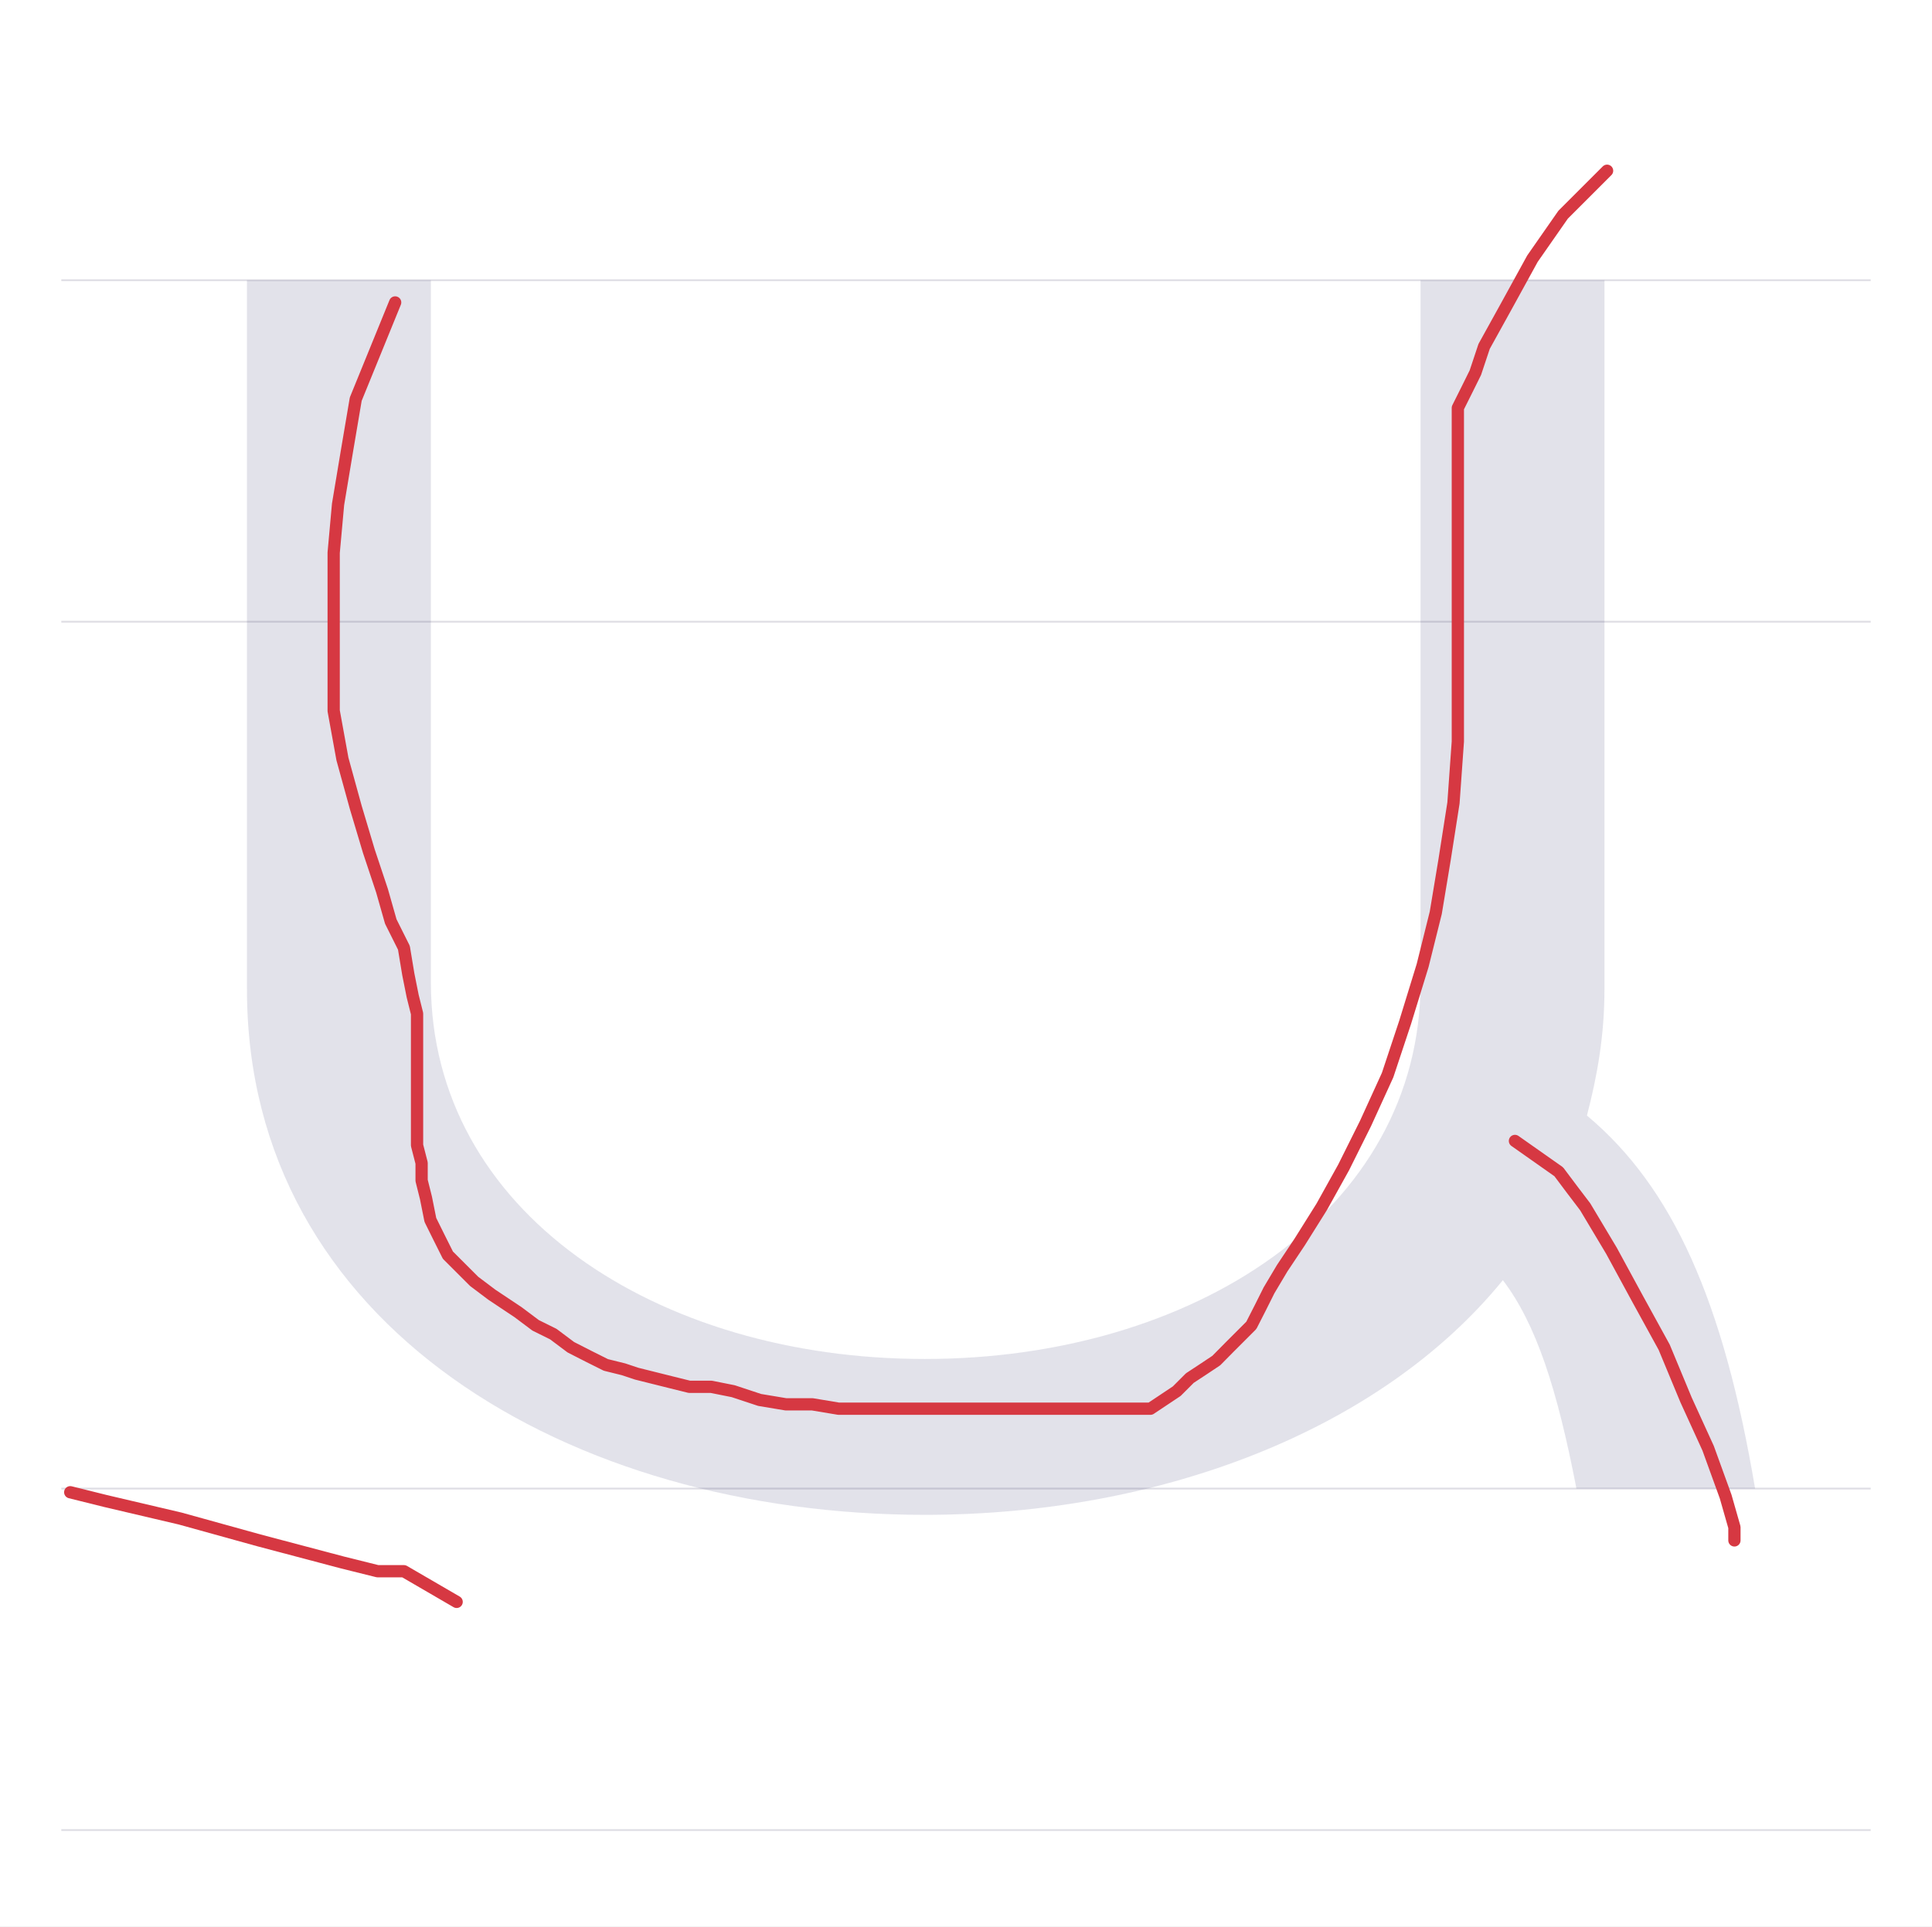
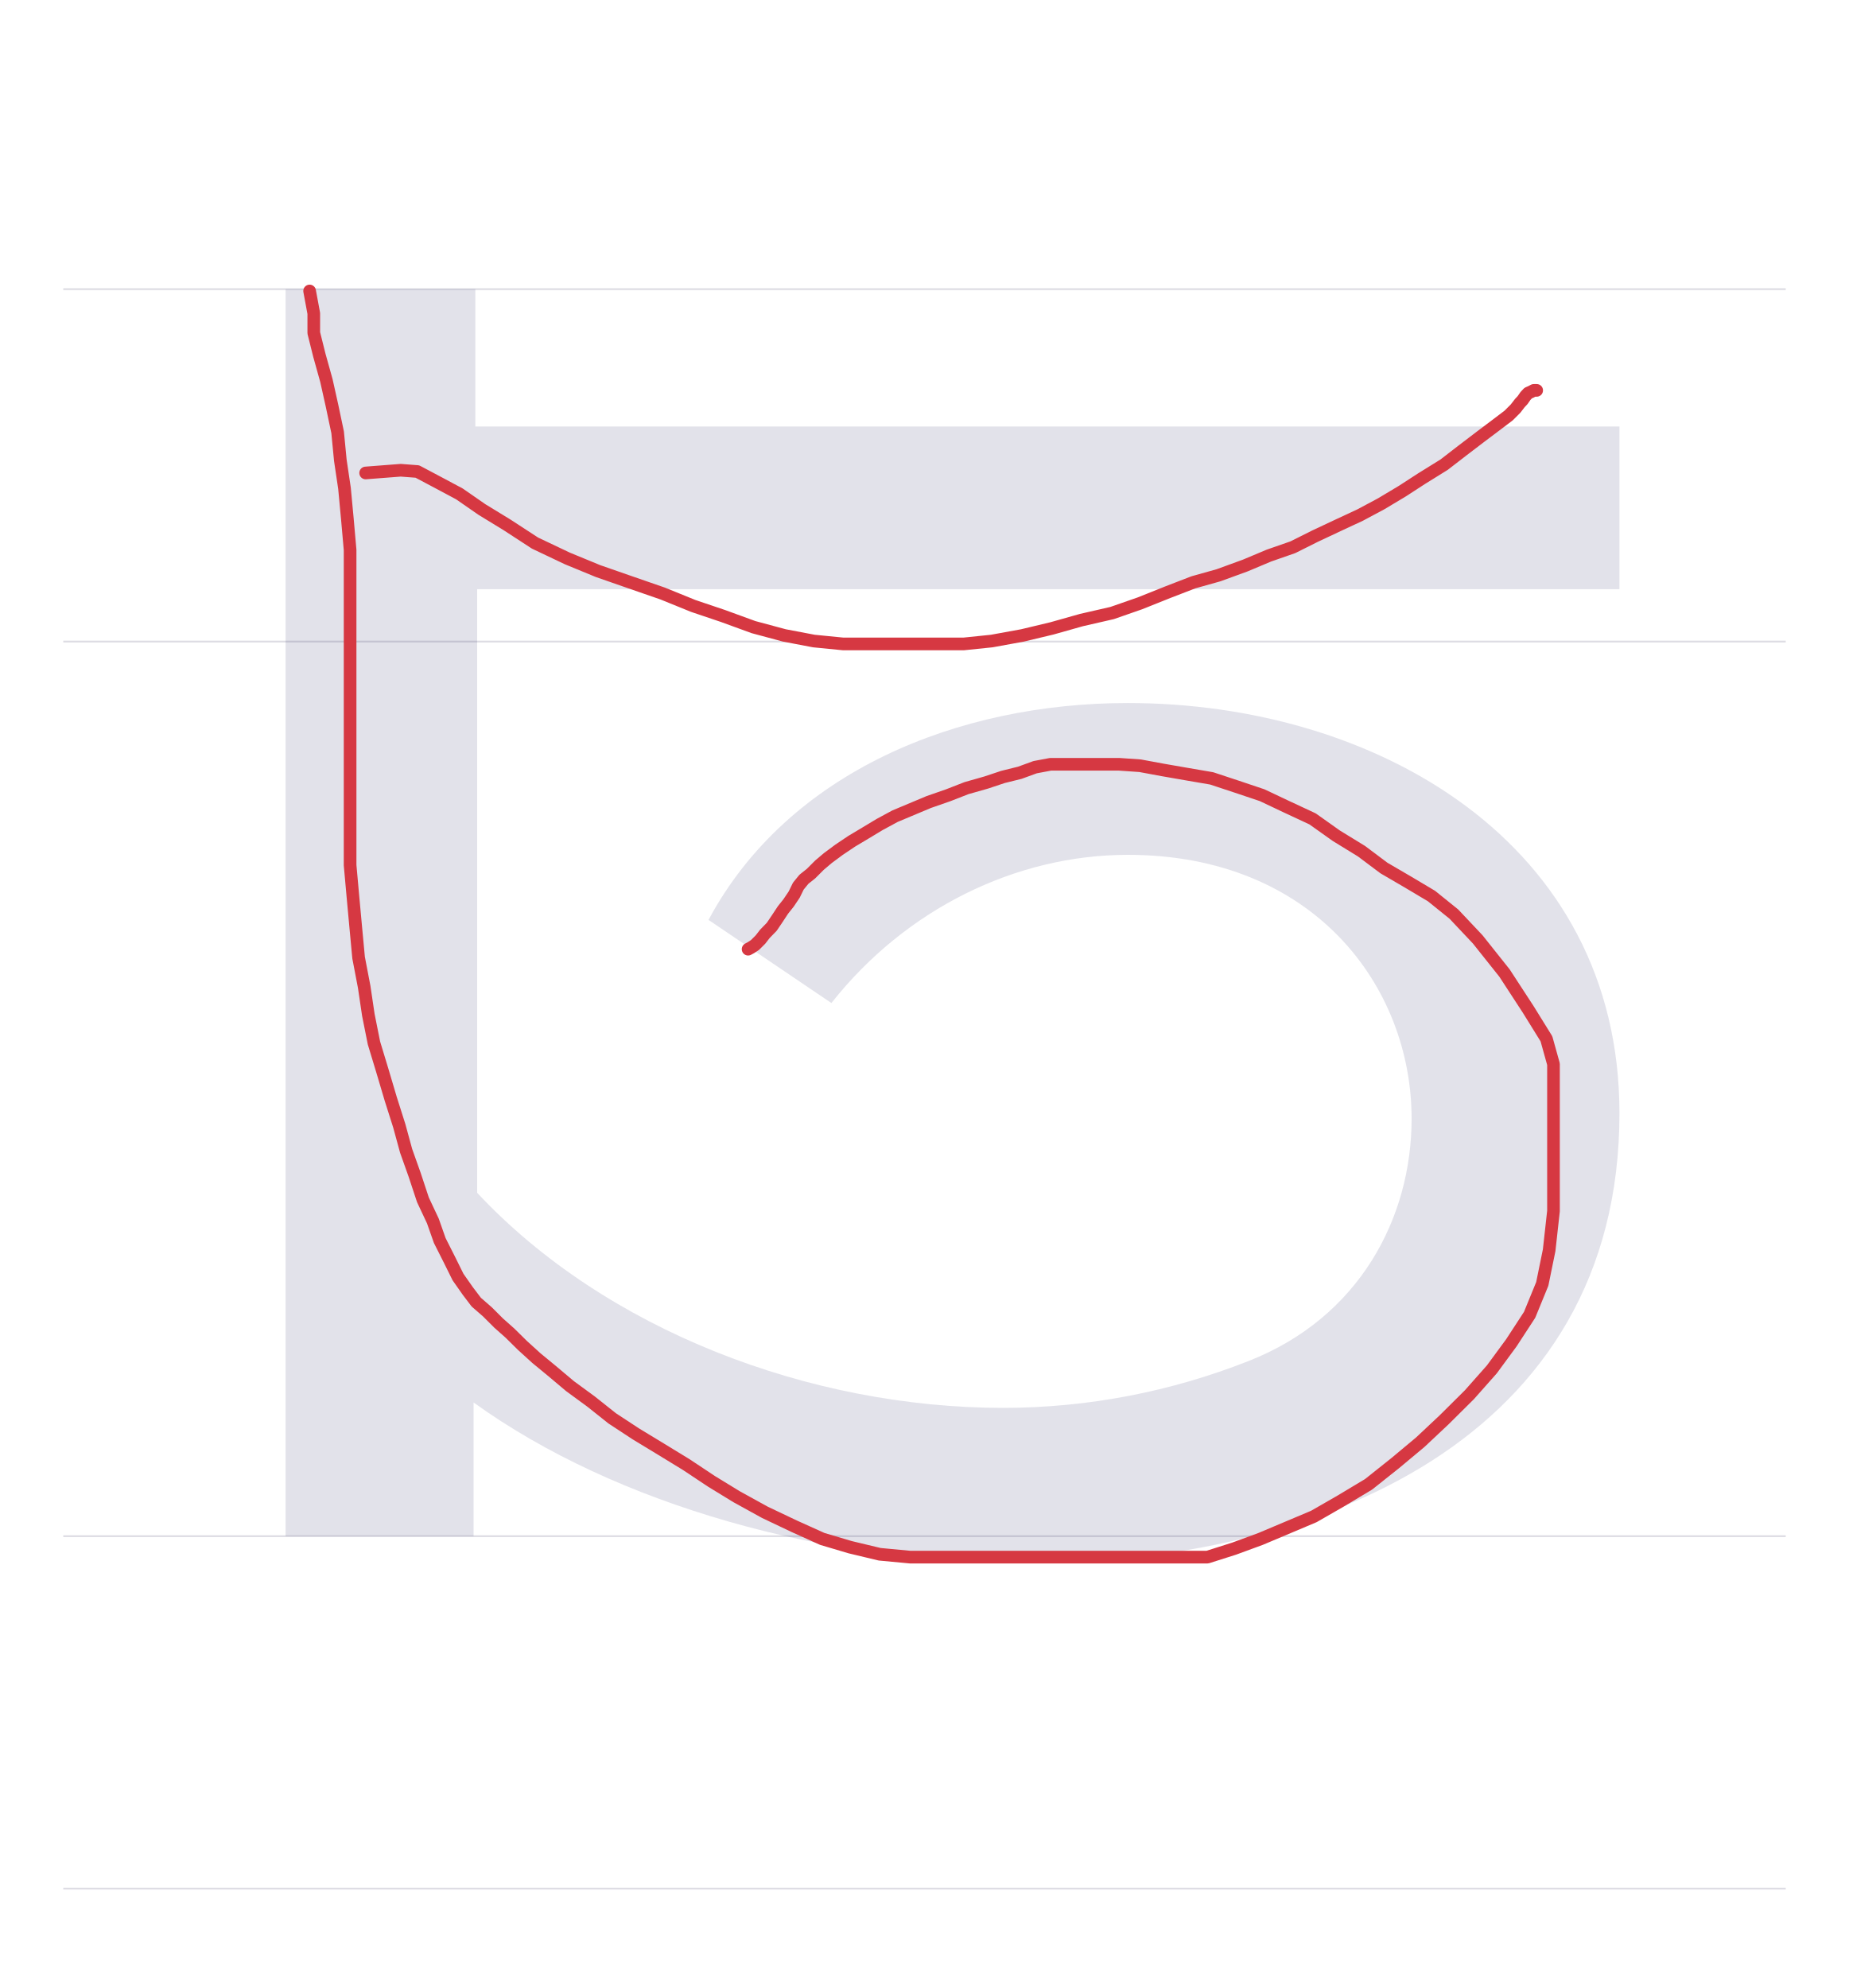
- <svg xmlns="http://www.w3.org/2000/svg" viewBox="0 0 1103 1100">
+ <svg xmlns="http://www.w3.org/2000/svg" viewBox="0 0 1023 1100">
  <rect width="100%" height="100%" fill="white" />
-   <path d="M35 850H1068" stroke="#dedde4" fill="none" />
-   <path d="M35 355H1068" stroke="#dedde4" fill="none" />
-   <path d="M35 160H1068" stroke="#dedde4" fill="none" />
-   <path d="M35 1045H1068" stroke="#dedde4" fill="none" />
-   <path d="M41 690V285C41 93 225 -15 428 -15C562 -15 688 33 758 119C777 94 789 57 800 0H902C884 107 855 172 806 213C812 236 816 259 816 285V690H711V289C711 158 581 74 428 74C275 74 146 158 146 289V690Z" fill="#08084d" opacity=".12" transform="translate(100.0 850) scale(1 -1)" />
-   <path d="M260.7,914.7L230.6,897.2L215.6,897.2L195.5,892.2L147.9,879.6L102.8,867.1L60.2,857.1L40.1,852.1" fill="none" stroke="#d63842" stroke-width="7" stroke-linecap="round" stroke-linejoin="round" />
-   <path d="M225.6,172.7L203.1,227.9L198,258L193,288L190.5,315.6L190.5,345.7L190.5,375.8L190.5,405.9L195.5,433.4L203.1,461L210.6,486.1L218.1,508.6L223.1,526.2L230.6,541.2L233.1,556.3L235.6,568.8L238.1,578.8L238.1,588.9L238.1,596.4L238.1,608.9L238.1,618.9L238.1,631.5L238.1,644L238.1,654L240.7,664.1L240.7,674.1L243.2,684.1L245.7,696.6L250.7,706.7L255.7,716.7L263.2,724.2L270.7,731.7L280.8,739.3L288.3,744.3L295.8,749.3L305.8,756.8L315.9,761.8L325.9,769.3L335.9,774.4L345.9,779.4L356,781.9L363.5,784.4L373.5,786.9L383.5,789.4L393.6,791.9L406.1,791.9L418.6,794.4L433.7,799.4L448.7,801.9L463.8,801.9L478.8,804.4L493.8,804.4L506.4,804.4L518.9,804.4L531.4,804.4L544,804.4L556.5,804.4L566.5,804.4L576.6,804.4L586.6,804.4L594.1,804.4L601.6,804.4L611.7,804.4L621.7,804.4L631.7,804.4L641.7,804.4L649.3,804.4L656.8,804.4L664.3,799.4L671.8,794.4L679.3,786.9L686.9,781.9L694.4,776.9L701.9,769.3L706.9,764.3L714.4,756.8L719.5,746.8L724.5,736.8L732,724.2L742,709.2L754.6,689.1L767.1,666.6L779.6,641.5L792.2,613.9L802.2,583.8L812.2,551.3L819.7,521.2L824.7,491.1L829.8,458.5L832.3,423.4L832.3,388.3L832.3,353.2L832.3,325.6L832.3,300.6L832.3,278L832.3,260.5L832.3,247.9L832.3,240.4L832.3,237.9L832.3,232.9L837.3,222.9L842.3,212.8L847.3,197.8L859.8,175.2L874.9,147.7L892.4,122.6L910,105L917.5,97.5" fill="none" stroke="#d63842" stroke-width="7" stroke-linecap="round" stroke-linejoin="round" />
-   <path d="M864.9,651.5L889.9,669.1L897.4,679.1L905,689.1L920,714.2L935,741.8L950.1,769.3L962.6,799.4L975.2,827L985.2,854.6L990.2,872.1L990.2,879.6" fill="none" stroke="#d63842" stroke-width="7" stroke-linecap="round" stroke-linejoin="round" />
+   <path d="M35 850H988" stroke="#dedde4" fill="none" />
+   <path d="M35 355H988" stroke="#dedde4" fill="none" />
+   <path d="M35 160H988" stroke="#dedde4" fill="none" />
+   <path d="M35 1045H988" stroke="#dedde4" fill="none" />
+   <path d="M524 461C430 461 336 423 292 341L360 295C401 347 462 377 524 377C627 377 681 304 681 231C681 176 652 121 591 97C548 80 502 71 455 71C348 71 235 114 164 190V524H796V614H163V690H58V0H162V74C241 17 357 -15 468 -15C628 -15 796 53 796 234C796 384 661 461 524 461Z" fill="#08084d" opacity=".12" transform="translate(100.0 850) scale(1 -1)" />
+   <path d="M171.3,161L173.6,173.4L173.6,184.2L176.7,196.6L180.6,210.6L183.7,224.5L186.8,239.2L188.3,254.7L190.6,270.2L192.2,287.3L193.7,304.3L193.7,322.2L193.7,340L193.7,358.6L193.7,376.4L193.7,394.2L193.7,411.3L193.7,428.3L193.7,444.6L193.7,461.7L193.7,478.7L195.3,496.5L196.8,512.8L198.4,529.9L201.5,546.1L203.8,561.6L206.9,577.1L211.6,592.6L216.2,608.1L220.9,622.9L224.7,636.8L229.4,650L234,663.9L239.5,675.6L243.3,686.4L248.8,697.3L253.4,706.6L258.8,714.3L263.5,720.5L269.7,725.9L275.9,732.1L282.1,737.6L289.1,744.5L296.8,751.5L305.3,758.5L315.4,767L327,775.5L338.7,784.8L351.8,793.4L365.8,801.9L379.7,810.4L393.7,819.7L407.6,828.2L423.2,836.8L439.4,844.5L454.9,851.5L470.4,856.1L486.7,860L503.7,861.6L520.8,861.6L537.1,861.6L554.1,861.6L570.4,861.6L586.7,861.6L602.9,861.6L620,861.6L637.1,861.6L652.5,861.6L668,861.6L682.8,856.9L697.5,851.5L712.2,845.3L726.9,839.1L741.7,830.6L757.2,821.3L771.9,809.6L785.8,798L799,785.6L813,771.7L825.4,757.7L836.2,743L846.3,727.5L853.3,710.4L857.1,691.8L859.5,670.1L859.5,646.9L859.5,627.5L859.5,611.2L859.5,599.6L859.5,588.8L855.6,574.8L845.5,558.5L832.4,538.4L817.6,519.8L804.4,505.8L792,495.8L778.9,488L765.7,480.3L753.3,471L739.3,462.4L726.2,453.1L711.4,446.2L698.3,440L684.3,435.3L670.4,430.7L656.4,428.3L643.2,426L630.8,423.7L619.2,422.9L608.4,422.9L599.1,422.9L589.8,422.9L581.2,422.9L572.7,424.5L564.2,427.6L554.9,429.9L545.6,433L534.7,436.1L524.7,440L513.8,443.8L504.5,447.7L495.2,451.6L486.7,456.2L478.9,460.9L471.2,465.5L464.2,470.2L458,474.8L453.4,478.7L448.7,483.4L444.8,486.5L441.7,490.3L439.4,495L436.3,499.6L433.2,503.5L430.1,508.2L427,512.8L423.2,516.7L420.8,519.8L417.7,522.9L415.4,524.4L413.9,525.2" fill="none" stroke="#d63842" stroke-width="7" stroke-linecap="round" stroke-linejoin="round" />
+   <path d="M202.3,261.7L221.7,260.2L230.9,260.9L242.6,267.1L254.2,273.3L266.6,281.9L280.5,290.4L296,300.5L313.9,309L330.9,316L348.7,322.2L366.6,328.4L383.6,335.3L399.9,340.8L416.9,347L434,351.6L450.3,354.7L466.5,356.3L483.6,356.3L500.6,356.3L516.9,356.3L533.2,356.3L548.7,354.7L565.7,351.6L582,347.7L598.3,343.1L615.3,339.2L630.8,333.8L646.3,327.6L660.3,322.2L674.2,318.3L689,312.9L702.1,307.4L715.3,302.8L727.7,296.6L740.9,290.4L752.5,285L764.1,278.8L775.8,271.8L786.6,264.8L799,257.1L809.1,249.3L819.2,241.6L828.5,234.6L834.7,229.9L838.5,226.1L840.9,223L842.4,221.4L844,219.1L845.5,217.5L847.1,216.8L848.6,216L850.2,216" fill="none" stroke="#d63842" stroke-width="7" stroke-linecap="round" stroke-linejoin="round" />
</svg>
